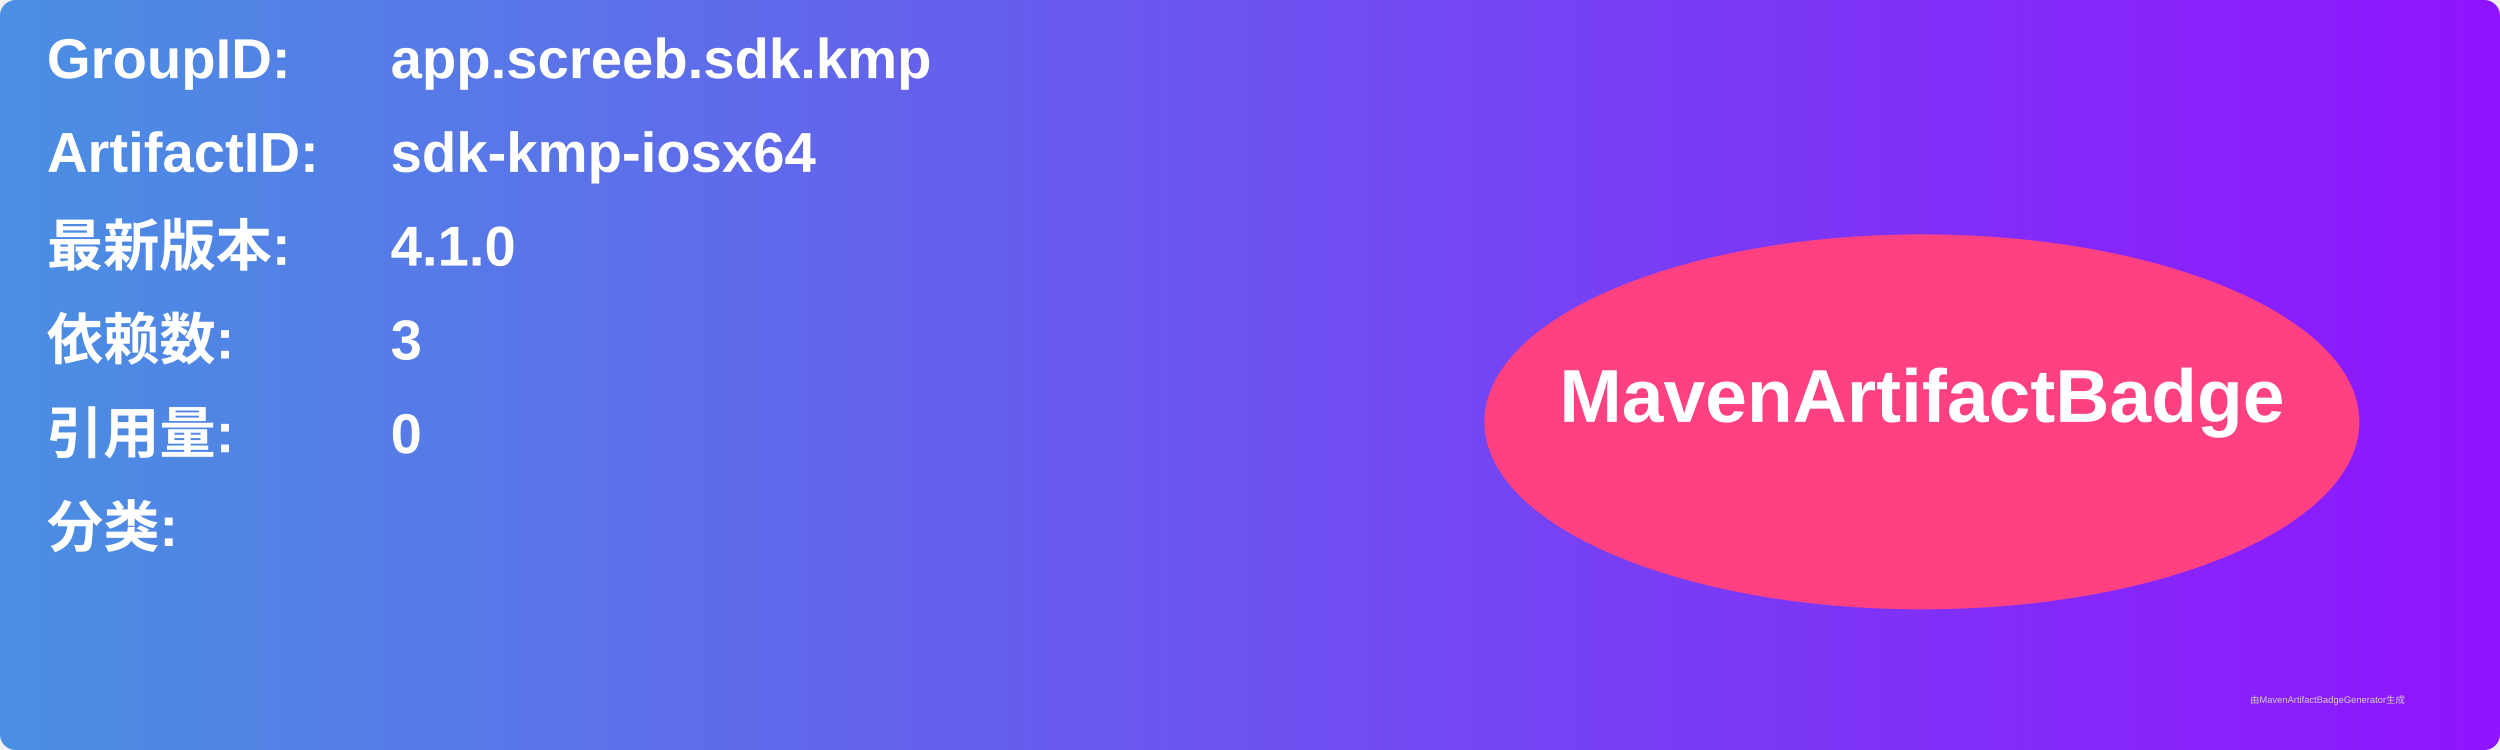
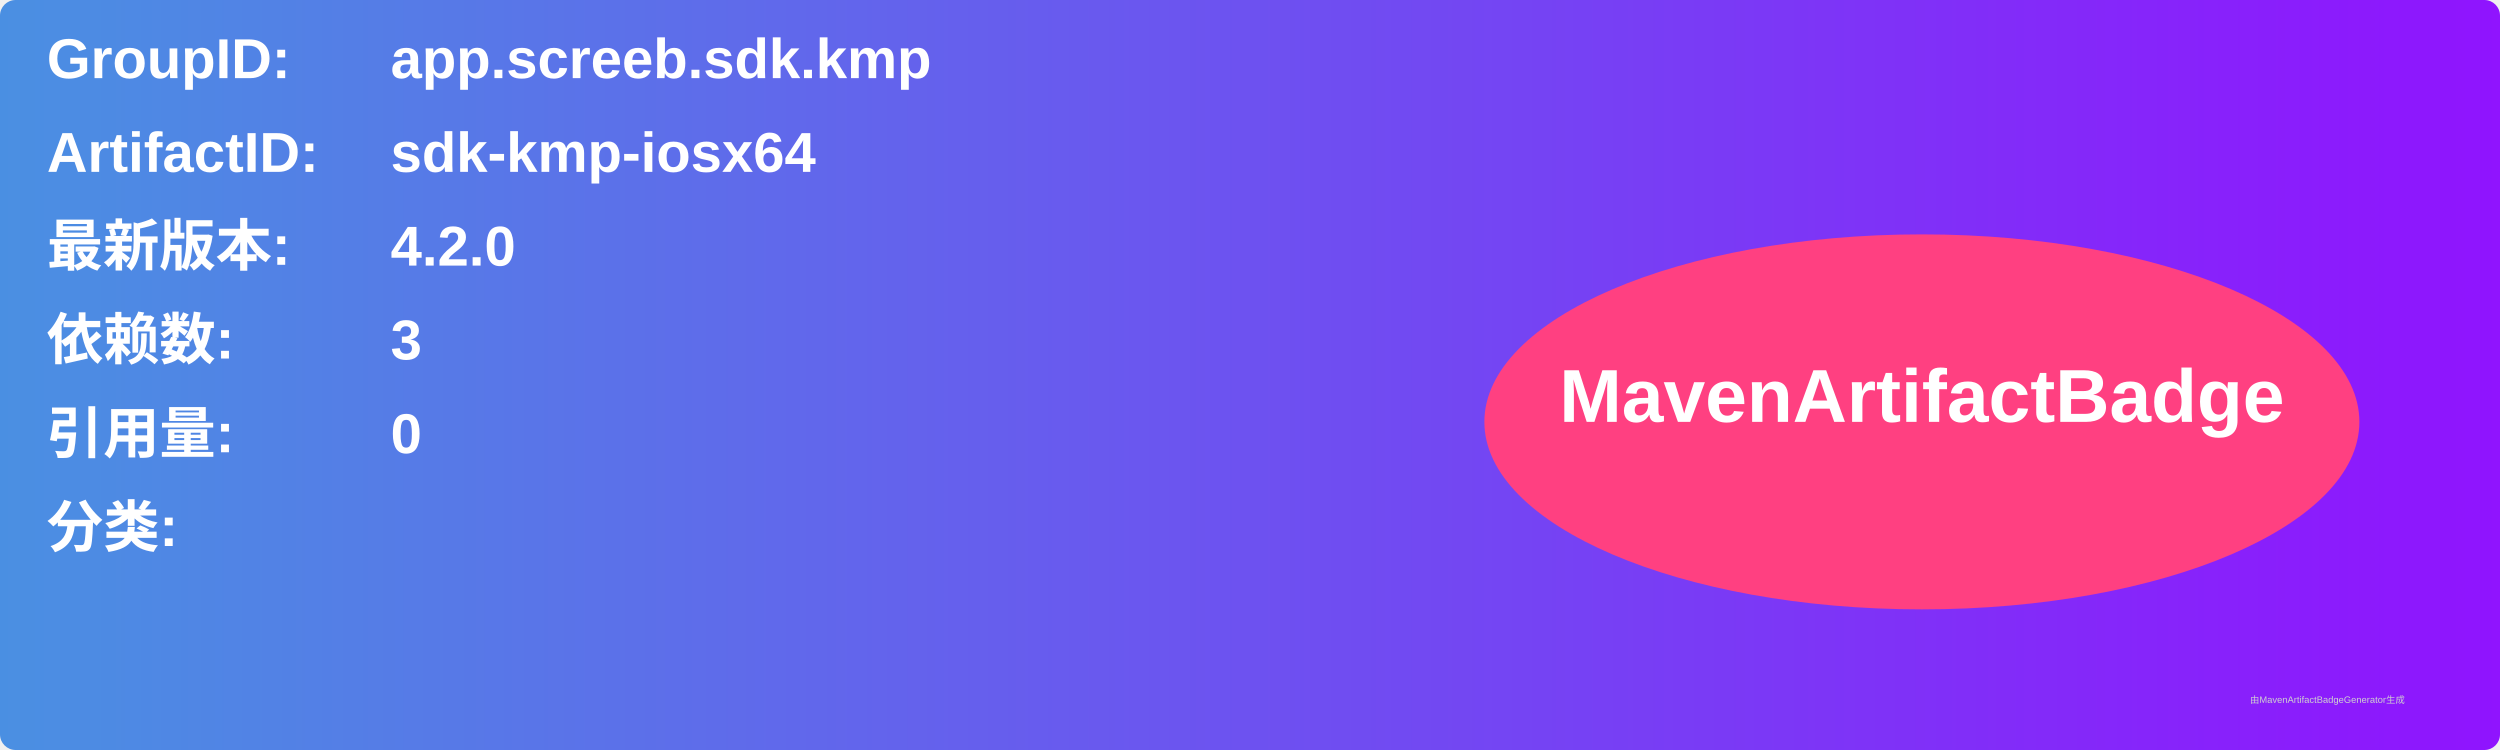
<svg xmlns="http://www.w3.org/2000/svg" width="800" height="240" viewBox="0 0 800 240">
  <linearGradient id="grad" x1="0%" y1="0%" x2="100%" y2="0%">
    <stop offset="0%" stop-color="#4a90e2" />
    <stop offset="100%" stop-color="#9013fe" />
  </linearGradient>
  <rect width="100%" height="100%" rx="5" ry="5" fill="url(#grad)" />
  <g transform="translate(15, 15)">
    <text x="0" y="10" font-family="Arial" font-size="18" fill="white" font-weight="bold" width="260">GroupID:</text>
    <text x="110" y="10" font-family="Arial" font-size="18" fill="white" font-weight="bold" width="460">app.screeb.sdk.kmp</text>
    <text x="0" y="40" font-family="Arial" font-size="18" fill="white" font-weight="bold" width="260">ArtifactID:</text>
    <text x="110" y="40" font-family="Arial" font-size="18" fill="white" font-weight="bold" width="460">sdk-kmp-iosx64</text>
    <text x="0" y="70" font-family="Arial" font-size="18" fill="white" font-weight="bold">最新版本:</text>
    <text x="110" y="70" font-family="Arial" font-size="18" fill="white" font-weight="bold">
-       <tspan font-weight="bold">4.1.0</tspan>
+       <tspan font-weight="bold">4.2.0</tspan>
    </text>
    <text x="0" y="100" font-family="Arial" font-size="18" fill="white" font-weight="bold">依赖数: </text>
    <text x="110" y="100" font-family="Arial" font-size="18" fill="white">
      <tspan font-weight="bold">3</tspan>
    </text>
    <text x="0" y="130" font-family="Arial" font-size="18" fill="white" font-weight="bold">引用量: </text>
    <text x="110" y="130" font-family="Arial" font-size="18" fill="white">
      <tspan font-weight="bold">0</tspan>
    </text>
    <text x="0" y="160" font-family="Arial" font-size="18" fill="white" font-weight="bold">分类:</text>
    <text x="10" y="190" font-family="Arial" font-size="10" fill="white">
      <tspan font-weight="bold" />
    </text>
    <ellipse cx="600" cy="120" rx="140" ry="60" fill="#ff4081" />
    <text x="600" y="120" text-anchor="middle" font-family="Arial" font-size="24" fill="white" font-weight="bold">MavenArtifactBadge</text>
  </g>
  <text x="720" y="225" font-family="Arial" font-size="3" fill="#d0d0d0">由MavenArtifactBadgeGenerator生成</text>
</svg>
